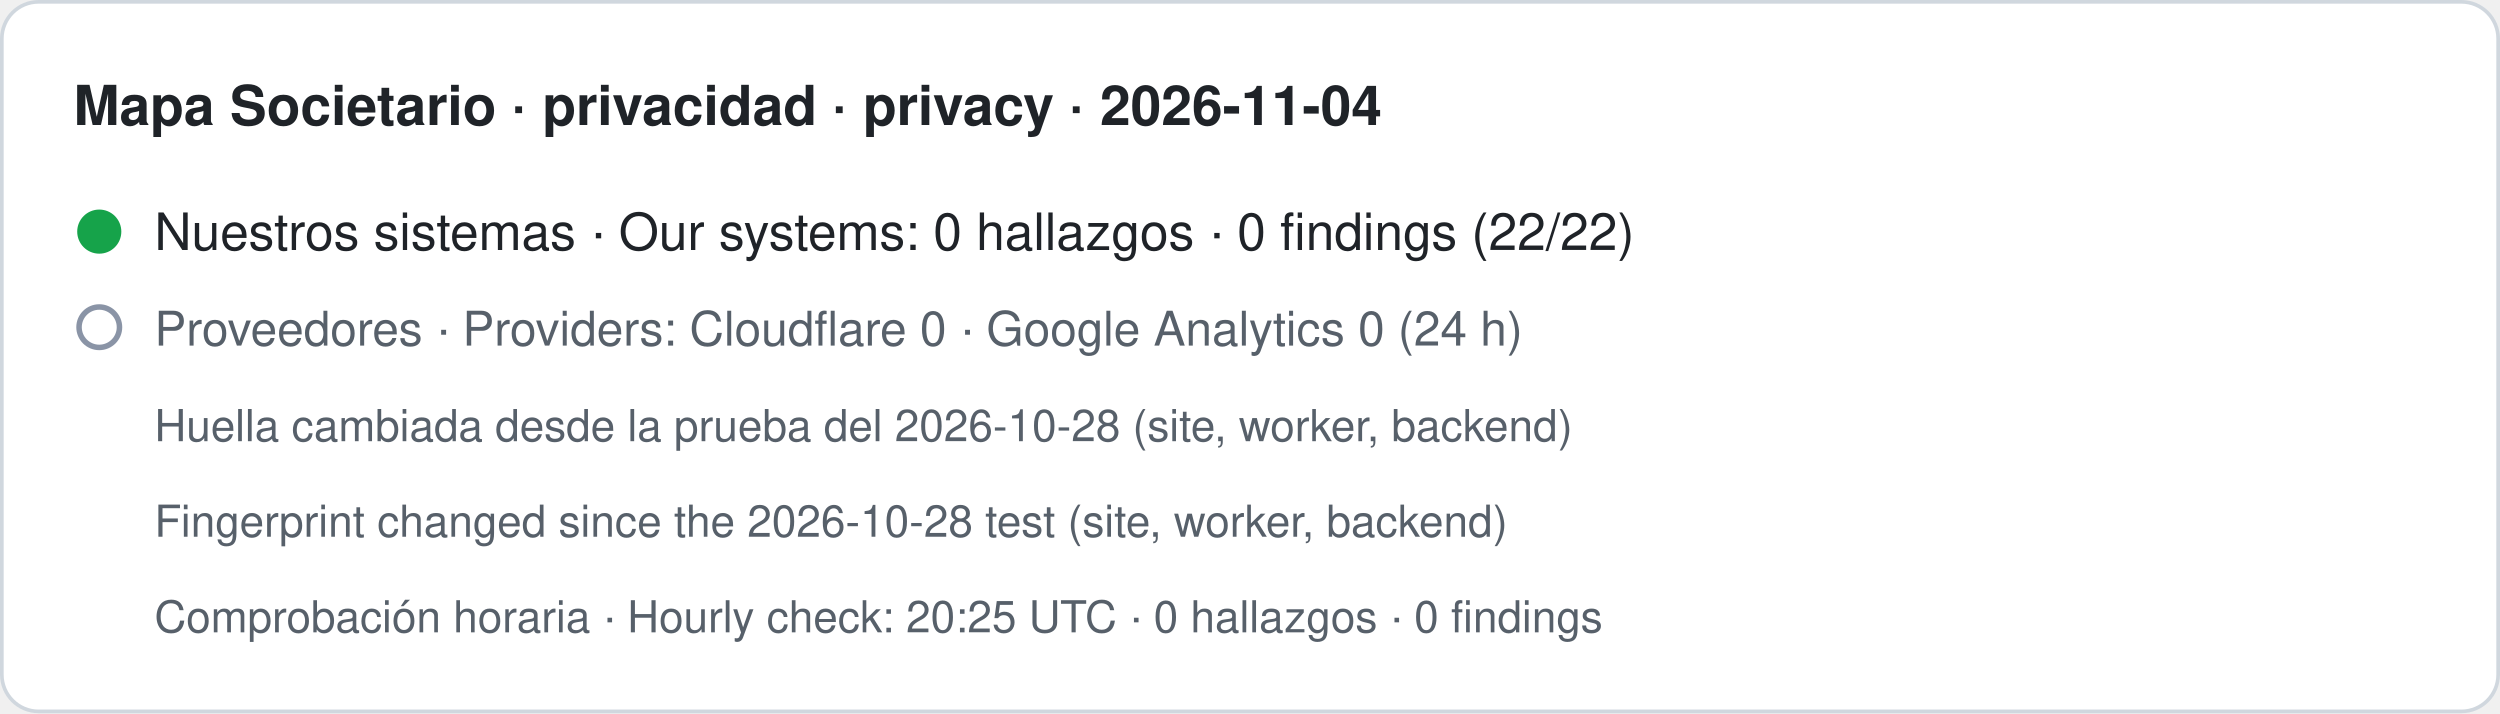
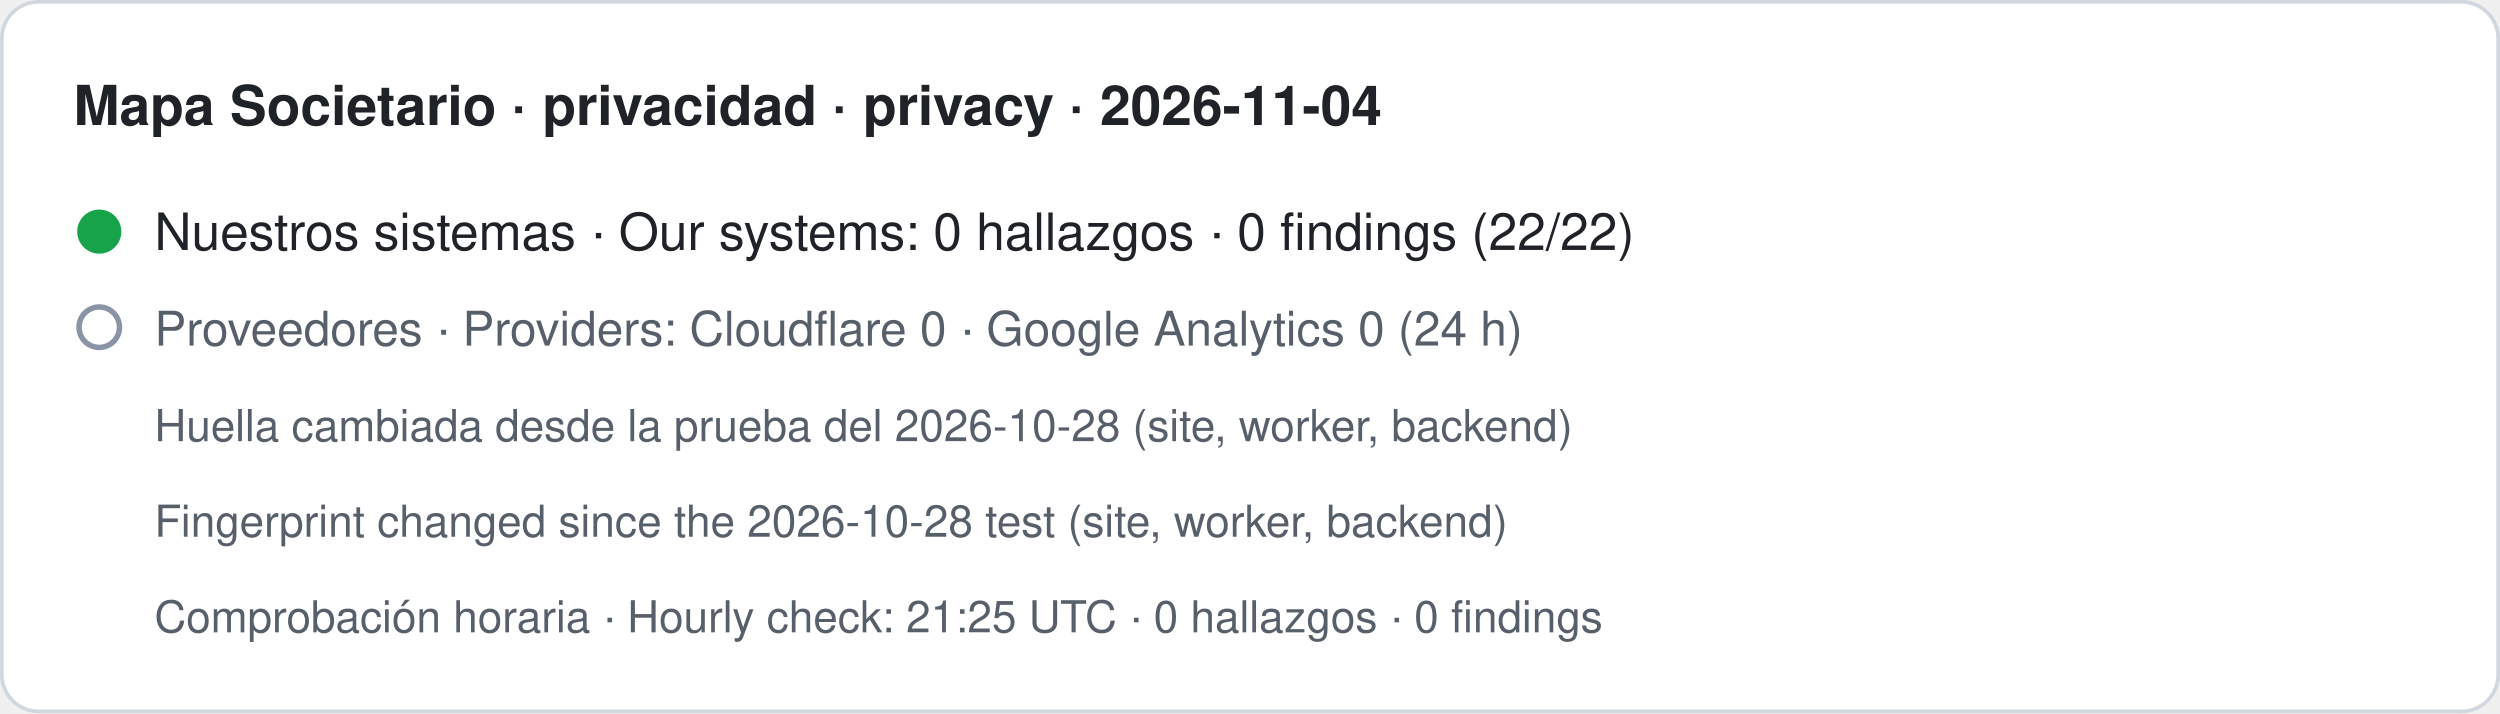
- <svg xmlns="http://www.w3.org/2000/svg" width="680" height="194" viewBox="0 0 680 194" role="img" aria-label="Mapa Societario · privacidad · privacy · 2026-11-04. Nuestros sistemas · Our systems: 0 hallazgos · 0 findings (22/22). Proveedores · Providers: Cloudflare 0 · Google Analytics 0 (24 h). Huella cambiada desde la prueba del 2026-10-28 (site, worker, backend) · Fingerprint changed since the 2026-10-28 test (site, worker, backend). Comprobación horaria · Hourly check: 20:25 UTC · 0 hallazgos · 0 findings">
+ <svg xmlns="http://www.w3.org/2000/svg" width="680" height="194" viewBox="0 0 680 194" role="img" aria-label="Mapa Societario · privacidad · privacy · 2026-11-04. Nuestros sistemas · Our systems: 0 hallazgos · 0 findings (22/22). Proveedores · Providers: Cloudflare 0 · Google Analytics 0 (24 h). Huella cambiada desde la prueba del 2026-10-28 (site, worker, backend) · Fingerprint changed since the 2026-10-28 test (site, worker, backend). Comprobación horaria · Hourly check: 21:25 UTC · 0 hallazgos · 0 findings">
  <rect x="0.5" y="0.5" width="679" height="193" rx="10" fill="#ffffff" stroke="#d0d7de" />
  <text x="20" y="34" font-family="-apple-system,BlinkMacSystemFont,Segoe UI,Helvetica,Arial,sans-serif" font-size="15" font-weight="600" fill="#1f2328">Mapa Societario · privacidad · privacy · 2026-11-04</text>
  <circle cx="27" cy="63" r="6" fill="#16a34a" />
  <text x="42" y="68" font-family="-apple-system,BlinkMacSystemFont,Segoe UI,Helvetica,Arial,sans-serif" font-size="14" fill="#1f2328">Nuestros sistemas · Our systems: 0 hallazgos · 0 findings (22/22)</text>
  <circle cx="27" cy="89" r="5.5" fill="none" stroke="#8a94a6" stroke-width="1.5" />
  <text x="42" y="94" font-family="-apple-system,BlinkMacSystemFont,Segoe UI,Helvetica,Arial,sans-serif" font-size="13" fill="#57606a">Proveedores · Providers: Cloudflare 0 · Google Analytics 0 (24 h)</text>
  <text x="42" y="120" font-family="-apple-system,BlinkMacSystemFont,Segoe UI,Helvetica,Arial,sans-serif" font-size="12" fill="#57606a">Huella cambiada desde la prueba del 2026-10-28 (site, worker, backend)</text>
  <text x="42" y="146" font-family="-apple-system,BlinkMacSystemFont,Segoe UI,Helvetica,Arial,sans-serif" font-size="12" fill="#57606a">Fingerprint changed since the 2026-10-28 test (site, worker, backend)</text>
-   <text x="42" y="172" font-family="-apple-system,BlinkMacSystemFont,Segoe UI,Helvetica,Arial,sans-serif" font-size="12" fill="#57606a">Comprobación horaria · Hourly check: 20:25 UTC · 0 hallazgos · 0 findings</text>
+   <text x="42" y="172" font-family="-apple-system,BlinkMacSystemFont,Segoe UI,Helvetica,Arial,sans-serif" font-size="12" fill="#57606a">Comprobación horaria · Hourly check: 21:25 UTC · 0 hallazgos · 0 findings</text>
</svg>
